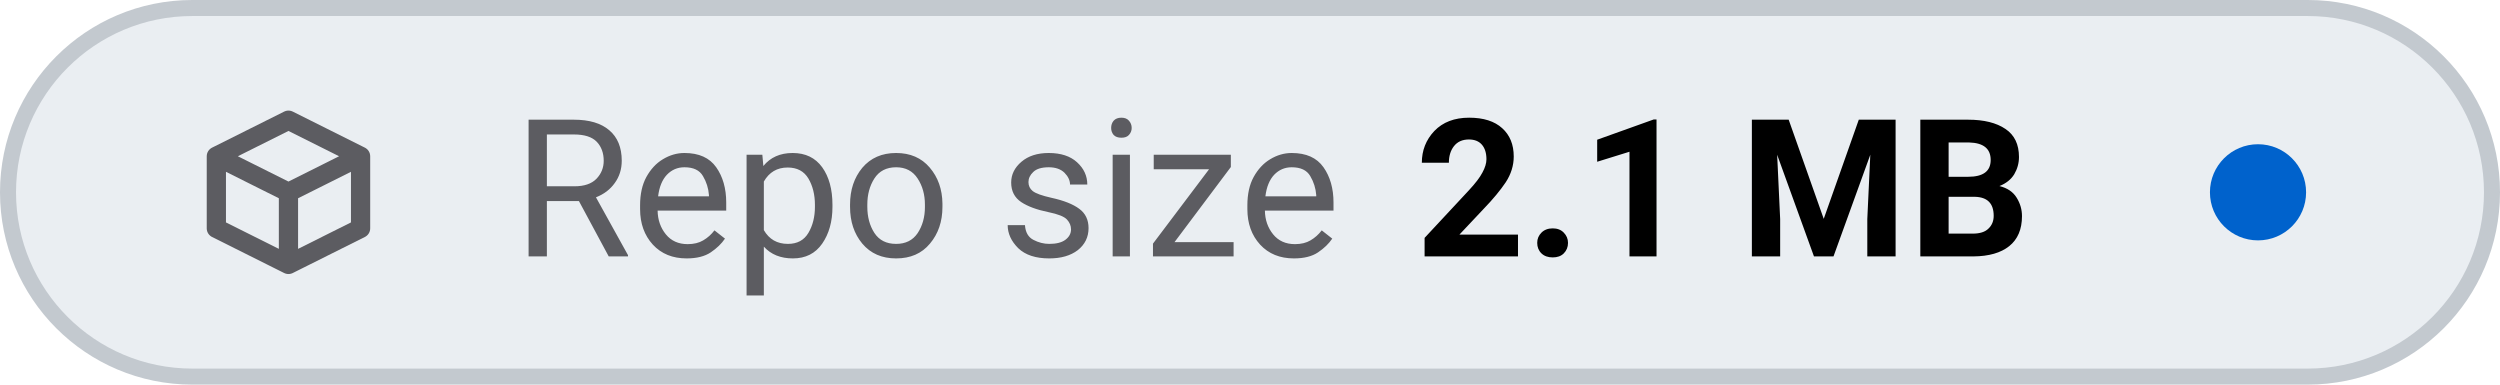
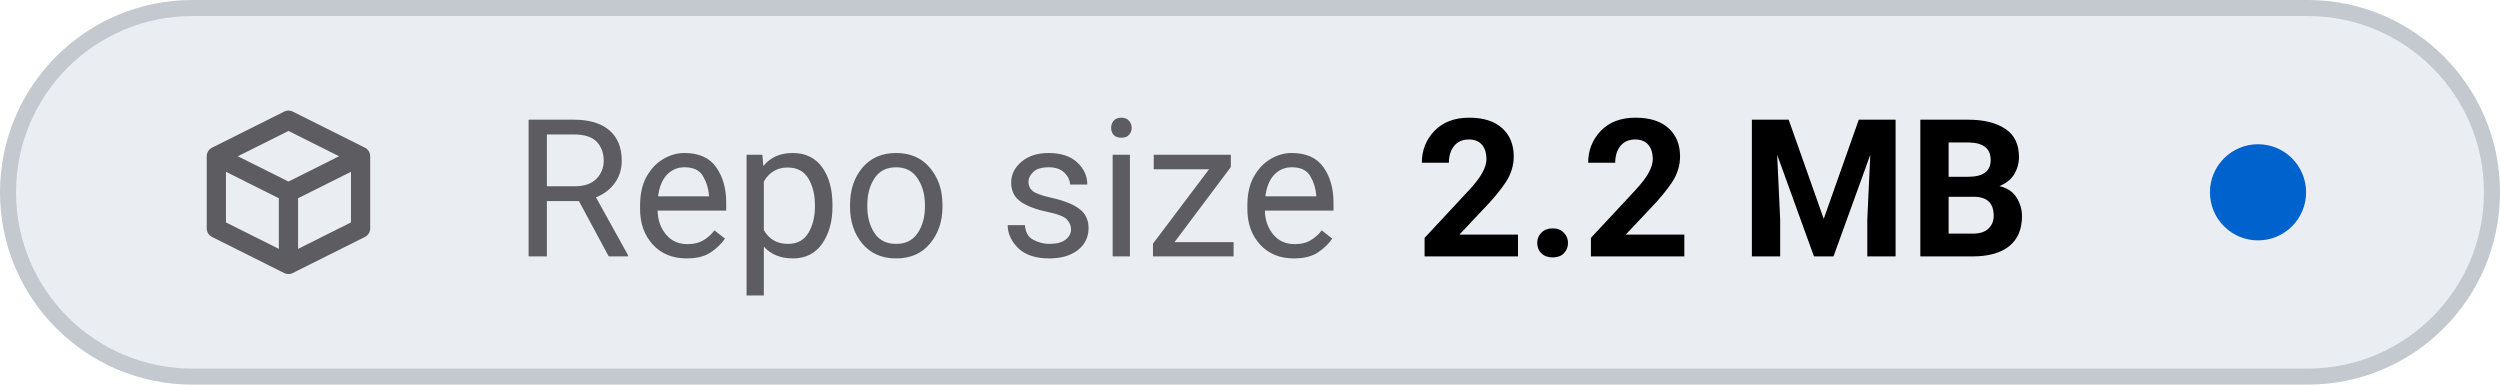
- <svg xmlns="http://www.w3.org/2000/svg" viewBox="0 0 156 24" width="156" height="24" role="img" aria-label="Repo size: 2.1 MB">
+ <svg xmlns="http://www.w3.org/2000/svg" viewBox="0 0 156 24" width="156" height="24" role="img" aria-label="Repo size: 2.2 MB">
  <style>
    .tile { fill: #eaeef2; stroke: #c3c9cf; }
    .icon { stroke: #5c5c61; }
    .label { fill: #5c5c61; }
    .value { fill: #000000; font-variant-numeric: tabular-nums; }
    .dot-now { fill: #0062cc; }
    .dot-ok { fill: #1b7a34; }
    .dot-fail { fill: #c4161c; }
    .dot-none { stroke: #5c5c61; }
    @media (prefers-color-scheme: dark) {
      .tile { fill: #151b23; stroke: #353a3f; }
      .icon { stroke: #8b949e; }
      .label { fill: #8b949e; }
      .value { fill: #dfe2e6; }
      .dot-now { fill: #398cfe; }
      .dot-ok { fill: #3fbc51; }
      .dot-fail { fill: #df3733; }
      .dot-none { stroke: #8b949e; }
    }
  </style>
  <rect class="tile" x="0.5" y="0.5" width="155" height="23" rx="11.5" stroke-width="1" />
  <g class="icon" transform="translate(12 6.0) scale(0.75)" fill="none" stroke-width="1.6" stroke-linecap="round" stroke-linejoin="round">
    <path d="M2 5 L8 2 L14 5 V11 L8 14 L2 11 Z M2 5 L8 8 L14 5 M8 8 V14" />
  </g>
  <text class="label" x="32" y="16" font-family="-apple-system, BlinkMacSystemFont, 'SF Pro Text', system-ui, 'Segoe UI', Roboto, sans-serif" font-size="12" font-weight="400" textLength="52.3" lengthAdjust="spacing">Repo size</text>
-   <text class="value" x="88.3" y="16" font-family="-apple-system, BlinkMacSystemFont, 'SF Pro Text', system-ui, 'Segoe UI', Roboto, sans-serif" font-size="12" font-weight="600" textLength="41.6" lengthAdjust="spacing">2.1 MB</text>
+   <text class="value" x="88.3" y="16" font-family="-apple-system, BlinkMacSystemFont, 'SF Pro Text', system-ui, 'Segoe UI', Roboto, sans-serif" font-size="12" font-weight="600" textLength="41.6" lengthAdjust="spacing">2.2 MB</text>
  <circle class="dot-now" cx="140.9" cy="12.0" r="3.0" />
</svg>
